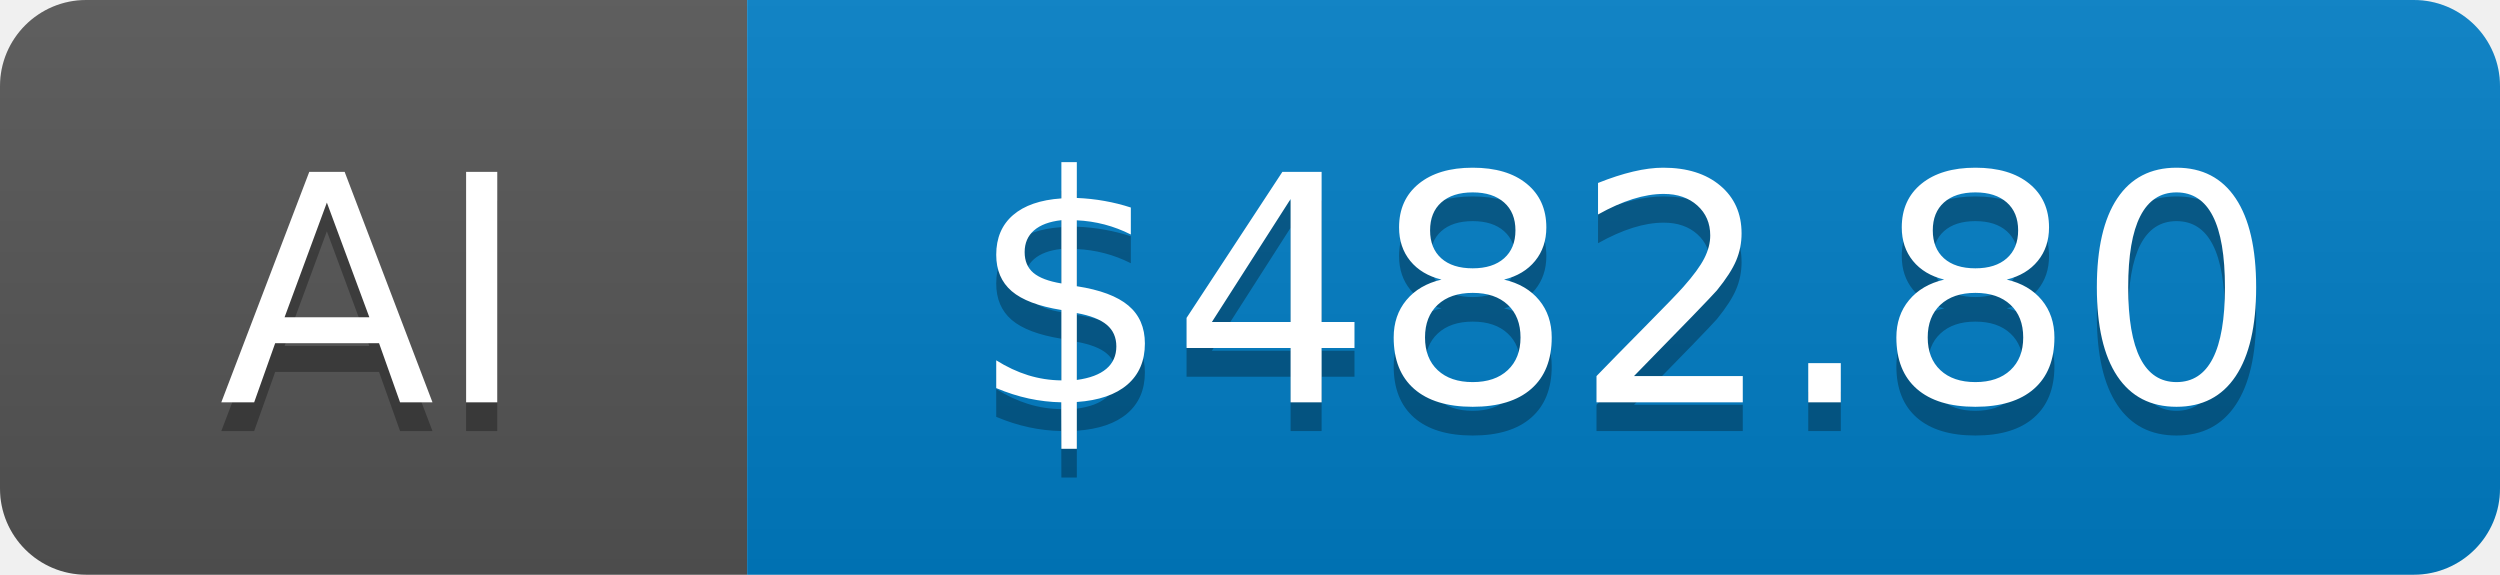
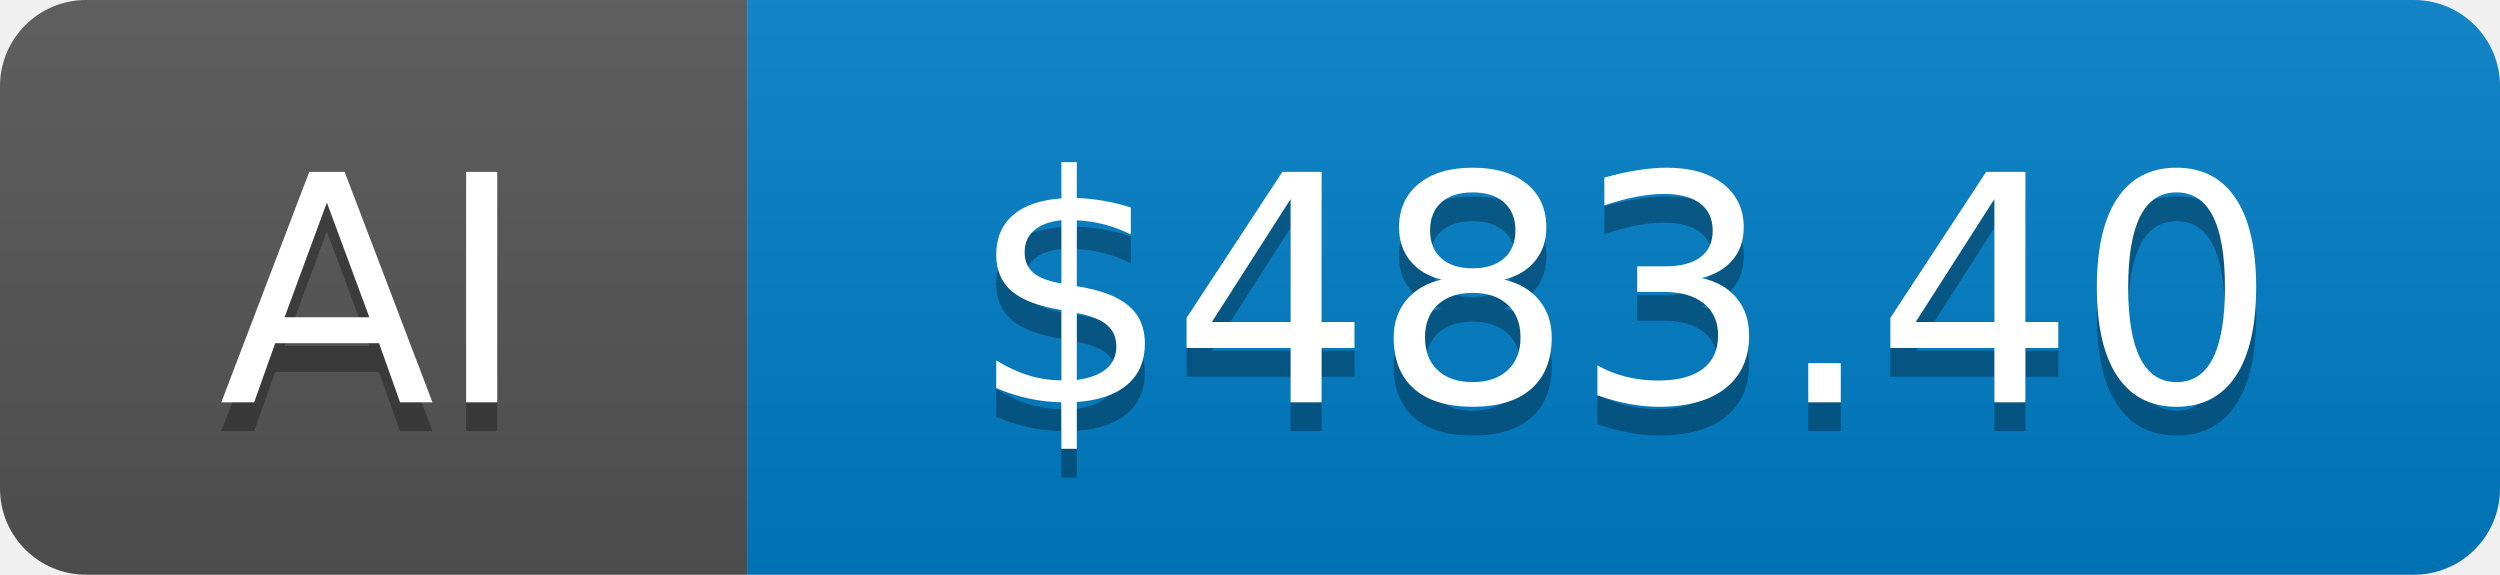
- <svg xmlns="http://www.w3.org/2000/svg" width="87" height="20" role="img" aria-label="AI: $482.80">
+ <svg xmlns="http://www.w3.org/2000/svg" width="87" height="20" role="img" aria-label="AI: $483.40">
  <linearGradient id="s" x2="0" y2="100%">
    <stop offset="0" stop-color="#bbb" stop-opacity=".1" />
    <stop offset="1" stop-opacity=".1" />
  </linearGradient>
  <clipPath id="r">
    <rect width="87" height="20" rx="3" fill="#fff" />
  </clipPath>
  <g clip-path="url(#r)">
    <rect width="26" height="20" fill="#555" />
    <rect x="26" width="61" height="20" fill="#007ec6" />
    <rect width="87" height="20" fill="url(#s)" />
  </g>
  <g fill="#fff" text-anchor="middle" font-family="Verdana,Geneva,DejaVu Sans,sans-serif" text-rendering="geometricPrecision" font-size="110">
    <text aria-hidden="true" x="130" y="150" fill="#010101" fill-opacity=".3" transform="scale(.1)">AI</text>
    <text x="130" y="140" transform="scale(.1)">AI</text>
-     <text aria-hidden="true" x="565" y="150" fill="#010101" fill-opacity=".3" transform="scale(.1)">$482.80</text>
-     <text x="565" y="140" transform="scale(.1)">$482.80</text>
+     <text aria-hidden="true" x="565" y="150" fill="#010101" fill-opacity=".3" transform="scale(.1)">$483.40</text>
+     <text x="565" y="140" transform="scale(.1)">$483.40</text>
  </g>
</svg>
